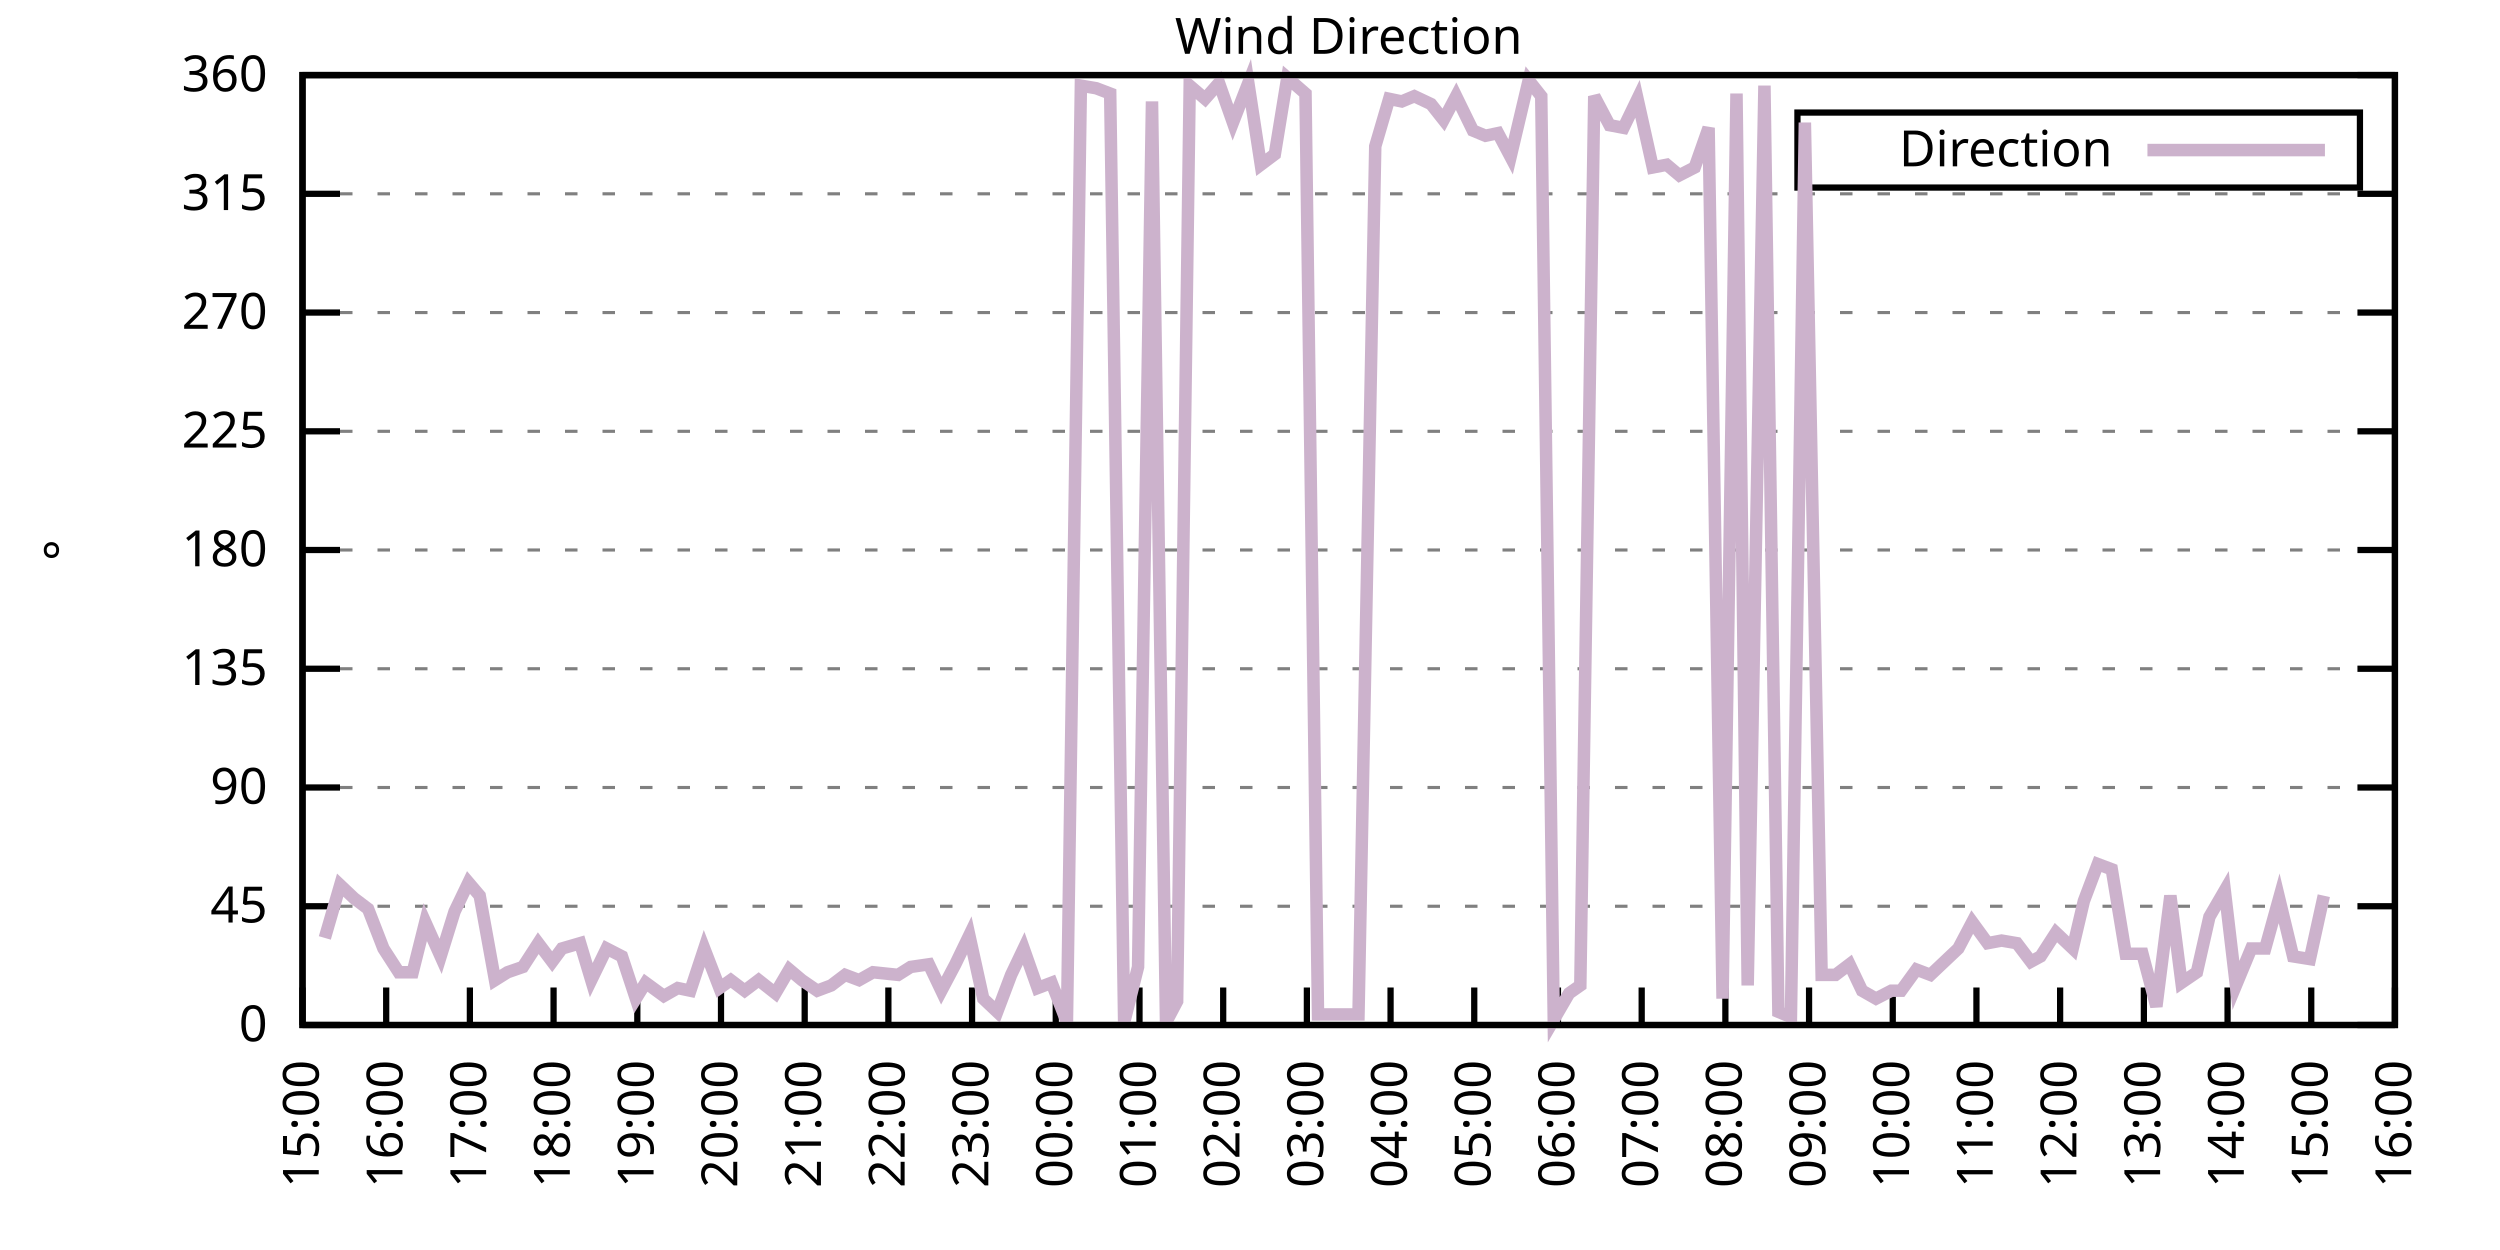
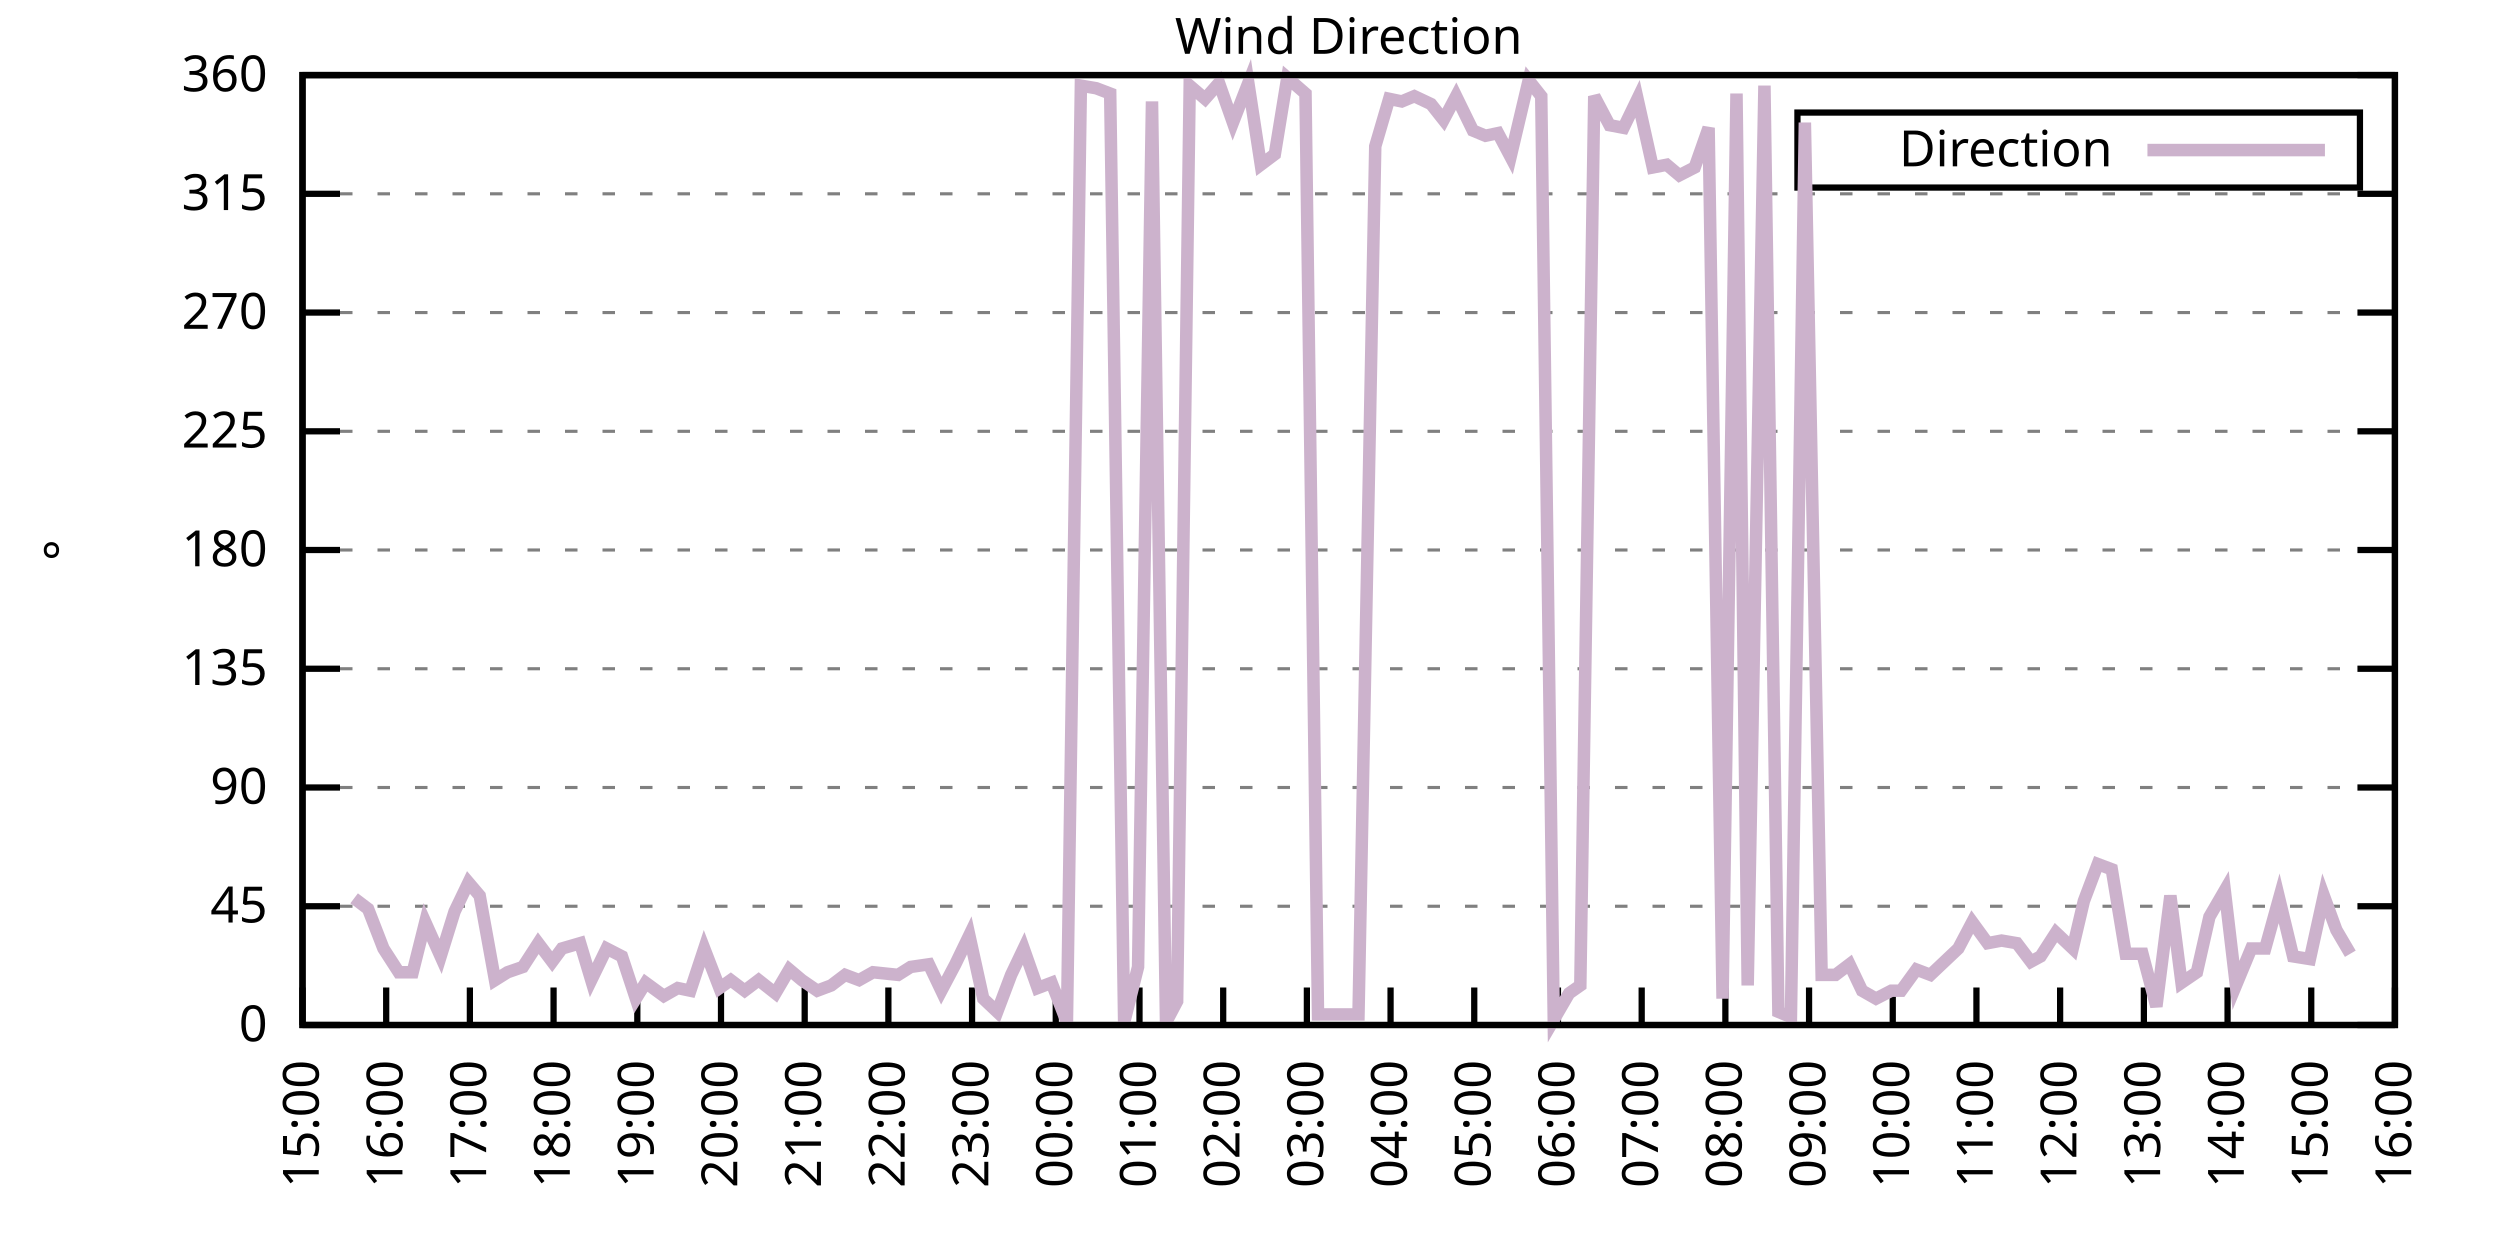
<svg xmlns="http://www.w3.org/2000/svg" xmlns:xlink="http://www.w3.org/1999/xlink" width="400" height="200" viewBox="0 0 400 200">
  <g id="gnuplot_canvas">
    <rect x="0" y="0" width="400" height="200" fill="none" />
    <defs>
      <circle id="gpDot" r="0.5" stroke-width="0.5" stroke="currentColor" />
      <path id="gpPt0" stroke-width="0.333" stroke="currentColor" d="M-1,0 h2 M0,-1 v2" />
      <path id="gpPt1" stroke-width="0.333" stroke="currentColor" d="M-1,-1 L1,1 M1,-1 L-1,1" />
      <path id="gpPt2" stroke-width="0.333" stroke="currentColor" d="M-1,0 L1,0 M0,-1 L0,1 M-1,-1 L1,1 M-1,1 L1,-1" />
      <rect id="gpPt3" stroke-width="0.333" stroke="currentColor" x="-1" y="-1" width="2" height="2" />
      <rect id="gpPt4" stroke-width="0.333" stroke="currentColor" fill="currentColor" x="-1" y="-1" width="2" height="2" />
      <circle id="gpPt5" stroke-width="0.333" stroke="currentColor" cx="0" cy="0" r="1" />
      <use xlink:href="#gpPt5" id="gpPt6" fill="currentColor" stroke="none" />
      <path id="gpPt7" stroke-width="0.333" stroke="currentColor" d="M0,-1.33 L-1.33,0.67 L1.33,0.67 z" />
      <use xlink:href="#gpPt7" id="gpPt8" fill="currentColor" stroke="none" />
      <use xlink:href="#gpPt7" id="gpPt9" stroke="currentColor" transform="rotate(180)" />
      <use xlink:href="#gpPt9" id="gpPt10" fill="currentColor" stroke="none" />
      <use xlink:href="#gpPt3" id="gpPt11" stroke="currentColor" transform="rotate(45)" />
      <use xlink:href="#gpPt11" id="gpPt12" fill="currentColor" stroke="none" />
      <path id="gpPt13" stroke-width="0.333" stroke="currentColor" d="M0,1.330 L1.265,0.411 L0.782,-1.067 L-0.782,-1.076 L-1.265,0.411 z" />
      <use xlink:href="#gpPt13" id="gpPt14" fill="currentColor" stroke="none" />
      <filter id="textbox" filterUnits="objectBoundingBox" x="0" y="0" height="1" width="1">
        <feFlood flood-color="white" flood-opacity="1" result="bgnd" />
        <feComposite in="SourceGraphic" in2="bgnd" operator="atop" />
      </filter>
      <filter id="greybox" filterUnits="objectBoundingBox" x="0" y="0" height="1" width="1">
        <feFlood flood-color="lightgrey" flood-opacity="1" result="grey" />
        <feComposite in="SourceGraphic" in2="grey" operator="atop" />
      </filter>
    </defs>
    <g fill="none" color="white" stroke="currentColor" stroke-width="1.00" stroke-linecap="butt" stroke-linejoin="miter">
</g>
    <g fill="none" color="black" stroke="currentColor" stroke-width="1.00" stroke-linecap="butt" stroke-linejoin="miter">
      <g stroke="none" shape-rendering="crispEdges">
        <polygon fill="rgb(255, 255, 255)" points="48.40,164.00 383.18,164.00 383.18,12.02 48.40,12.02 " />
      </g>
    </g>
    <g fill="none" color="black" stroke="currentColor" stroke-width="1.00" stroke-linecap="butt" stroke-linejoin="miter">
</g>
    <g fill="none" color="black" stroke="black" stroke-width="0.50" stroke-linecap="butt" stroke-linejoin="miter">
</g>
    <g fill="none" color="gray" stroke="currentColor" stroke-width="0.50" stroke-linecap="butt" stroke-linejoin="miter">
      <path stroke="gray" stroke-dasharray="2,4" class="gridline" d="M48.40,164.00 L383.19,164.00  " />
    </g>
    <g fill="none" color="gray" stroke="gray" stroke-width="1.00" stroke-linecap="butt" stroke-linejoin="miter">
</g>
    <g fill="none" color="black" stroke="currentColor" stroke-width="1.00" stroke-linecap="butt" stroke-linejoin="miter">
      <path stroke="black" d="M48.40,164.00 L54.40,164.00 M383.19,164.00 L377.19,164.00  " />
      <g transform="translate(42.80,166.60)" stroke="none" fill="black" font-family="Sans" font-size="8.00" text-anchor="end">
        <text>
          <tspan font-family="Sans"> 0</tspan>
        </text>
      </g>
    </g>
    <g fill="none" color="black" stroke="currentColor" stroke-width="1.00" stroke-linecap="butt" stroke-linejoin="miter">
</g>
    <g fill="none" color="black" stroke="black" stroke-width="0.50" stroke-linecap="butt" stroke-linejoin="miter">
</g>
    <g fill="none" color="gray" stroke="currentColor" stroke-width="0.50" stroke-linecap="butt" stroke-linejoin="miter">
      <path stroke="gray" stroke-dasharray="2,4" class="gridline" d="M48.40,145.00 L383.19,145.00  " />
    </g>
    <g fill="none" color="gray" stroke="gray" stroke-width="1.00" stroke-linecap="butt" stroke-linejoin="miter">
</g>
    <g fill="none" color="black" stroke="currentColor" stroke-width="1.00" stroke-linecap="butt" stroke-linejoin="miter">
      <path stroke="black" d="M48.40,145.00 L54.40,145.00 M383.19,145.00 L377.19,145.00  " />
      <g transform="translate(42.80,147.60)" stroke="none" fill="black" font-family="Sans" font-size="8.00" text-anchor="end">
        <text>
          <tspan font-family="Sans"> 45</tspan>
        </text>
      </g>
    </g>
    <g fill="none" color="black" stroke="currentColor" stroke-width="1.00" stroke-linecap="butt" stroke-linejoin="miter">
</g>
    <g fill="none" color="black" stroke="black" stroke-width="0.50" stroke-linecap="butt" stroke-linejoin="miter">
</g>
    <g fill="none" color="gray" stroke="currentColor" stroke-width="0.50" stroke-linecap="butt" stroke-linejoin="miter">
      <path stroke="gray" stroke-dasharray="2,4" class="gridline" d="M48.40,126.00 L383.19,126.00  " />
    </g>
    <g fill="none" color="gray" stroke="gray" stroke-width="1.00" stroke-linecap="butt" stroke-linejoin="miter">
</g>
    <g fill="none" color="black" stroke="currentColor" stroke-width="1.00" stroke-linecap="butt" stroke-linejoin="miter">
      <path stroke="black" d="M48.40,126.00 L54.40,126.00 M383.19,126.00 L377.19,126.00  " />
      <g transform="translate(42.80,128.60)" stroke="none" fill="black" font-family="Sans" font-size="8.00" text-anchor="end">
        <text>
          <tspan font-family="Sans"> 90</tspan>
        </text>
      </g>
    </g>
    <g fill="none" color="black" stroke="currentColor" stroke-width="1.00" stroke-linecap="butt" stroke-linejoin="miter">
</g>
    <g fill="none" color="black" stroke="black" stroke-width="0.50" stroke-linecap="butt" stroke-linejoin="miter">
</g>
    <g fill="none" color="gray" stroke="currentColor" stroke-width="0.50" stroke-linecap="butt" stroke-linejoin="miter">
      <path stroke="gray" stroke-dasharray="2,4" class="gridline" d="M48.40,107.00 L383.19,107.00  " />
    </g>
    <g fill="none" color="gray" stroke="gray" stroke-width="1.00" stroke-linecap="butt" stroke-linejoin="miter">
</g>
    <g fill="none" color="black" stroke="currentColor" stroke-width="1.00" stroke-linecap="butt" stroke-linejoin="miter">
      <path stroke="black" d="M48.40,107.00 L54.40,107.00 M383.19,107.00 L377.19,107.00  " />
      <g transform="translate(42.80,109.60)" stroke="none" fill="black" font-family="Sans" font-size="8.00" text-anchor="end">
        <text>
          <tspan font-family="Sans"> 135</tspan>
        </text>
      </g>
    </g>
    <g fill="none" color="black" stroke="currentColor" stroke-width="1.00" stroke-linecap="butt" stroke-linejoin="miter">
</g>
    <g fill="none" color="black" stroke="black" stroke-width="0.50" stroke-linecap="butt" stroke-linejoin="miter">
</g>
    <g fill="none" color="gray" stroke="currentColor" stroke-width="0.50" stroke-linecap="butt" stroke-linejoin="miter">
      <path stroke="gray" stroke-dasharray="2,4" class="gridline" d="M48.40,88.00 L383.19,88.00  " />
    </g>
    <g fill="none" color="gray" stroke="gray" stroke-width="1.00" stroke-linecap="butt" stroke-linejoin="miter">
</g>
    <g fill="none" color="black" stroke="currentColor" stroke-width="1.00" stroke-linecap="butt" stroke-linejoin="miter">
      <path stroke="black" d="M48.40,88.00 L54.40,88.00 M383.19,88.00 L377.19,88.00  " />
      <g transform="translate(42.80,90.60)" stroke="none" fill="black" font-family="Sans" font-size="8.00" text-anchor="end">
        <text>
          <tspan font-family="Sans"> 180</tspan>
        </text>
      </g>
    </g>
    <g fill="none" color="black" stroke="currentColor" stroke-width="1.00" stroke-linecap="butt" stroke-linejoin="miter">
</g>
    <g fill="none" color="black" stroke="black" stroke-width="0.50" stroke-linecap="butt" stroke-linejoin="miter">
</g>
    <g fill="none" color="gray" stroke="currentColor" stroke-width="0.50" stroke-linecap="butt" stroke-linejoin="miter">
      <path stroke="gray" stroke-dasharray="2,4" class="gridline" d="M48.40,69.01 L383.19,69.01  " />
    </g>
    <g fill="none" color="gray" stroke="gray" stroke-width="1.00" stroke-linecap="butt" stroke-linejoin="miter">
</g>
    <g fill="none" color="black" stroke="currentColor" stroke-width="1.00" stroke-linecap="butt" stroke-linejoin="miter">
      <path stroke="black" d="M48.40,69.01 L54.40,69.01 M383.19,69.01 L377.19,69.01  " />
      <g transform="translate(42.80,71.61)" stroke="none" fill="black" font-family="Sans" font-size="8.00" text-anchor="end">
        <text>
          <tspan font-family="Sans"> 225</tspan>
        </text>
      </g>
    </g>
    <g fill="none" color="black" stroke="currentColor" stroke-width="1.00" stroke-linecap="butt" stroke-linejoin="miter">
</g>
    <g fill="none" color="black" stroke="black" stroke-width="0.50" stroke-linecap="butt" stroke-linejoin="miter">
</g>
    <g fill="none" color="gray" stroke="currentColor" stroke-width="0.50" stroke-linecap="butt" stroke-linejoin="miter">
      <path stroke="gray" stroke-dasharray="2,4" class="gridline" d="M48.40,50.01 L383.19,50.01  " />
    </g>
    <g fill="none" color="gray" stroke="gray" stroke-width="1.00" stroke-linecap="butt" stroke-linejoin="miter">
</g>
    <g fill="none" color="black" stroke="currentColor" stroke-width="1.00" stroke-linecap="butt" stroke-linejoin="miter">
      <path stroke="black" d="M48.40,50.01 L54.40,50.01 M383.19,50.01 L377.19,50.01  " />
      <g transform="translate(42.80,52.61)" stroke="none" fill="black" font-family="Sans" font-size="8.00" text-anchor="end">
        <text>
          <tspan font-family="Sans"> 270</tspan>
        </text>
      </g>
    </g>
    <g fill="none" color="black" stroke="currentColor" stroke-width="1.00" stroke-linecap="butt" stroke-linejoin="miter">
</g>
    <g fill="none" color="black" stroke="black" stroke-width="0.50" stroke-linecap="butt" stroke-linejoin="miter">
</g>
    <g fill="none" color="gray" stroke="currentColor" stroke-width="0.50" stroke-linecap="butt" stroke-linejoin="miter">
      <path stroke="gray" stroke-dasharray="2,4" class="gridline" d="M48.40,31.01 L383.19,31.01  " />
    </g>
    <g fill="none" color="gray" stroke="gray" stroke-width="1.00" stroke-linecap="butt" stroke-linejoin="miter">
</g>
    <g fill="none" color="black" stroke="currentColor" stroke-width="1.00" stroke-linecap="butt" stroke-linejoin="miter">
      <path stroke="black" d="M48.40,31.01 L54.40,31.01 M383.19,31.01 L377.19,31.01  " />
      <g transform="translate(42.80,33.61)" stroke="none" fill="black" font-family="Sans" font-size="8.00" text-anchor="end">
        <text>
          <tspan font-family="Sans"> 315</tspan>
        </text>
      </g>
    </g>
    <g fill="none" color="black" stroke="currentColor" stroke-width="1.00" stroke-linecap="butt" stroke-linejoin="miter">
</g>
    <g fill="none" color="black" stroke="black" stroke-width="0.50" stroke-linecap="butt" stroke-linejoin="miter">
</g>
    <g fill="none" color="gray" stroke="currentColor" stroke-width="0.50" stroke-linecap="butt" stroke-linejoin="miter">
      <path stroke="gray" stroke-dasharray="2,4" class="gridline" d="M48.40,12.01 L383.19,12.01  " />
    </g>
    <g fill="none" color="gray" stroke="gray" stroke-width="1.00" stroke-linecap="butt" stroke-linejoin="miter">
</g>
    <g fill="none" color="black" stroke="currentColor" stroke-width="1.00" stroke-linecap="butt" stroke-linejoin="miter">
      <path stroke="black" d="M48.40,12.01 L54.40,12.01 M383.19,12.01 L377.19,12.01  " />
      <g transform="translate(42.80,14.61)" stroke="none" fill="black" font-family="Sans" font-size="8.00" text-anchor="end">
        <text>
          <tspan font-family="Sans"> 360</tspan>
        </text>
      </g>
    </g>
    <g fill="none" color="black" stroke="currentColor" stroke-width="1.00" stroke-linecap="butt" stroke-linejoin="miter">
      <path stroke="black" d="M48.40,164.00 L48.40,158.00  " />
      <g transform="translate(51.00,169.60) rotate(270.00)" stroke="none" fill="black" font-family="Sans" font-size="8.00" text-anchor="end">
        <text>
          <tspan font-family="Sans">15:00</tspan>
        </text>
      </g>
    </g>
    <g fill="none" color="black" stroke="currentColor" stroke-width="1.00" stroke-linecap="butt" stroke-linejoin="miter">
      <path stroke="black" d="M61.79,164.00 L61.79,158.00  " />
      <g transform="translate(64.39,169.60) rotate(270.00)" stroke="none" fill="black" font-family="Sans" font-size="8.00" text-anchor="end">
        <text>
          <tspan font-family="Sans">16:00</tspan>
        </text>
      </g>
    </g>
    <g fill="none" color="black" stroke="currentColor" stroke-width="1.00" stroke-linecap="butt" stroke-linejoin="miter">
      <path stroke="black" d="M75.18,164.00 L75.18,158.00  " />
      <g transform="translate(77.78,169.60) rotate(270.00)" stroke="none" fill="black" font-family="Sans" font-size="8.00" text-anchor="end">
        <text>
          <tspan font-family="Sans">17:00</tspan>
        </text>
      </g>
    </g>
    <g fill="none" color="black" stroke="currentColor" stroke-width="1.00" stroke-linecap="butt" stroke-linejoin="miter">
      <path stroke="black" d="M88.57,164.00 L88.57,158.00  " />
      <g transform="translate(91.17,169.60) rotate(270.00)" stroke="none" fill="black" font-family="Sans" font-size="8.00" text-anchor="end">
        <text>
          <tspan font-family="Sans">18:00</tspan>
        </text>
      </g>
    </g>
    <g fill="none" color="black" stroke="currentColor" stroke-width="1.00" stroke-linecap="butt" stroke-linejoin="miter">
      <path stroke="black" d="M101.97,164.00 L101.97,158.00  " />
      <g transform="translate(104.57,169.60) rotate(270.00)" stroke="none" fill="black" font-family="Sans" font-size="8.00" text-anchor="end">
        <text>
          <tspan font-family="Sans">19:00</tspan>
        </text>
      </g>
    </g>
    <g fill="none" color="black" stroke="currentColor" stroke-width="1.00" stroke-linecap="butt" stroke-linejoin="miter">
      <path stroke="black" d="M115.36,164.00 L115.36,158.00  " />
      <g transform="translate(117.96,169.60) rotate(270.00)" stroke="none" fill="black" font-family="Sans" font-size="8.00" text-anchor="end">
        <text>
          <tspan font-family="Sans">20:00</tspan>
        </text>
      </g>
    </g>
    <g fill="none" color="black" stroke="currentColor" stroke-width="1.00" stroke-linecap="butt" stroke-linejoin="miter">
      <path stroke="black" d="M128.75,164.00 L128.75,158.00  " />
      <g transform="translate(131.35,169.60) rotate(270.00)" stroke="none" fill="black" font-family="Sans" font-size="8.00" text-anchor="end">
        <text>
          <tspan font-family="Sans">21:00</tspan>
        </text>
      </g>
    </g>
    <g fill="none" color="black" stroke="currentColor" stroke-width="1.00" stroke-linecap="butt" stroke-linejoin="miter">
      <path stroke="black" d="M142.14,164.00 L142.14,158.00  " />
      <g transform="translate(144.74,169.60) rotate(270.00)" stroke="none" fill="black" font-family="Sans" font-size="8.00" text-anchor="end">
        <text>
          <tspan font-family="Sans">22:00</tspan>
        </text>
      </g>
    </g>
    <g fill="none" color="black" stroke="currentColor" stroke-width="1.00" stroke-linecap="butt" stroke-linejoin="miter">
      <path stroke="black" d="M155.53,164.00 L155.53,158.00  " />
      <g transform="translate(158.13,169.60) rotate(270.00)" stroke="none" fill="black" font-family="Sans" font-size="8.00" text-anchor="end">
        <text>
          <tspan font-family="Sans">23:00</tspan>
        </text>
      </g>
    </g>
    <g fill="none" color="black" stroke="currentColor" stroke-width="1.00" stroke-linecap="butt" stroke-linejoin="miter">
      <path stroke="black" d="M168.92,164.00 L168.92,158.00  " />
      <g transform="translate(171.52,169.60) rotate(270.00)" stroke="none" fill="black" font-family="Sans" font-size="8.00" text-anchor="end">
        <text>
          <tspan font-family="Sans">00:00</tspan>
        </text>
      </g>
    </g>
    <g fill="none" color="black" stroke="currentColor" stroke-width="1.00" stroke-linecap="butt" stroke-linejoin="miter">
      <path stroke="black" d="M182.32,164.00 L182.32,158.00  " />
      <g transform="translate(184.92,169.60) rotate(270.00)" stroke="none" fill="black" font-family="Sans" font-size="8.00" text-anchor="end">
        <text>
          <tspan font-family="Sans">01:00</tspan>
        </text>
      </g>
    </g>
    <g fill="none" color="black" stroke="currentColor" stroke-width="1.00" stroke-linecap="butt" stroke-linejoin="miter">
      <path stroke="black" d="M195.71,164.00 L195.71,158.00  " />
      <g transform="translate(198.31,169.60) rotate(270.00)" stroke="none" fill="black" font-family="Sans" font-size="8.00" text-anchor="end">
        <text>
          <tspan font-family="Sans">02:00</tspan>
        </text>
      </g>
    </g>
    <g fill="none" color="black" stroke="currentColor" stroke-width="1.00" stroke-linecap="butt" stroke-linejoin="miter">
      <path stroke="black" d="M209.10,164.00 L209.10,158.00  " />
      <g transform="translate(211.70,169.60) rotate(270.00)" stroke="none" fill="black" font-family="Sans" font-size="8.00" text-anchor="end">
        <text>
          <tspan font-family="Sans">03:00</tspan>
        </text>
      </g>
    </g>
    <g fill="none" color="black" stroke="currentColor" stroke-width="1.00" stroke-linecap="butt" stroke-linejoin="miter">
      <path stroke="black" d="M222.49,164.00 L222.49,158.00  " />
      <g transform="translate(225.09,169.60) rotate(270.00)" stroke="none" fill="black" font-family="Sans" font-size="8.00" text-anchor="end">
        <text>
          <tspan font-family="Sans">04:00</tspan>
        </text>
      </g>
    </g>
    <g fill="none" color="black" stroke="currentColor" stroke-width="1.00" stroke-linecap="butt" stroke-linejoin="miter">
      <path stroke="black" d="M235.88,164.00 L235.88,158.00  " />
      <g transform="translate(238.48,169.60) rotate(270.00)" stroke="none" fill="black" font-family="Sans" font-size="8.00" text-anchor="end">
        <text>
          <tspan font-family="Sans">05:00</tspan>
        </text>
      </g>
    </g>
    <g fill="none" color="black" stroke="currentColor" stroke-width="1.00" stroke-linecap="butt" stroke-linejoin="miter">
      <path stroke="black" d="M249.27,164.00 L249.27,158.00  " />
      <g transform="translate(251.87,169.60) rotate(270.00)" stroke="none" fill="black" font-family="Sans" font-size="8.00" text-anchor="end">
        <text>
          <tspan font-family="Sans">06:00</tspan>
        </text>
      </g>
    </g>
    <g fill="none" color="black" stroke="currentColor" stroke-width="1.00" stroke-linecap="butt" stroke-linejoin="miter">
      <path stroke="black" d="M262.67,164.00 L262.67,158.00  " />
      <g transform="translate(265.27,169.60) rotate(270.00)" stroke="none" fill="black" font-family="Sans" font-size="8.00" text-anchor="end">
        <text>
          <tspan font-family="Sans">07:00</tspan>
        </text>
      </g>
    </g>
    <g fill="none" color="black" stroke="currentColor" stroke-width="1.00" stroke-linecap="butt" stroke-linejoin="miter">
      <path stroke="black" d="M276.06,164.00 L276.06,158.00  " />
      <g transform="translate(278.66,169.60) rotate(270.00)" stroke="none" fill="black" font-family="Sans" font-size="8.00" text-anchor="end">
        <text>
          <tspan font-family="Sans">08:00</tspan>
        </text>
      </g>
    </g>
    <g fill="none" color="black" stroke="currentColor" stroke-width="1.00" stroke-linecap="butt" stroke-linejoin="miter">
      <path stroke="black" d="M289.45,164.00 L289.45,158.00  " />
      <g transform="translate(292.05,169.60) rotate(270.00)" stroke="none" fill="black" font-family="Sans" font-size="8.00" text-anchor="end">
        <text>
          <tspan font-family="Sans">09:00</tspan>
        </text>
      </g>
    </g>
    <g fill="none" color="black" stroke="currentColor" stroke-width="1.00" stroke-linecap="butt" stroke-linejoin="miter">
      <path stroke="black" d="M302.84,164.00 L302.84,158.00  " />
      <g transform="translate(305.44,169.60) rotate(270.00)" stroke="none" fill="black" font-family="Sans" font-size="8.00" text-anchor="end">
        <text>
          <tspan font-family="Sans">10:00</tspan>
        </text>
      </g>
    </g>
    <g fill="none" color="black" stroke="currentColor" stroke-width="1.00" stroke-linecap="butt" stroke-linejoin="miter">
      <path stroke="black" d="M316.23,164.00 L316.23,158.00  " />
      <g transform="translate(318.83,169.60) rotate(270.00)" stroke="none" fill="black" font-family="Sans" font-size="8.00" text-anchor="end">
        <text>
          <tspan font-family="Sans">11:00</tspan>
        </text>
      </g>
    </g>
    <g fill="none" color="black" stroke="currentColor" stroke-width="1.00" stroke-linecap="butt" stroke-linejoin="miter">
      <path stroke="black" d="M329.62,164.00 L329.62,158.00  " />
      <g transform="translate(332.22,169.60) rotate(270.00)" stroke="none" fill="black" font-family="Sans" font-size="8.00" text-anchor="end">
        <text>
          <tspan font-family="Sans">12:00</tspan>
        </text>
      </g>
    </g>
    <g fill="none" color="black" stroke="currentColor" stroke-width="1.00" stroke-linecap="butt" stroke-linejoin="miter">
      <path stroke="black" d="M343.02,164.00 L343.02,158.00  " />
      <g transform="translate(345.62,169.60) rotate(270.00)" stroke="none" fill="black" font-family="Sans" font-size="8.00" text-anchor="end">
        <text>
          <tspan font-family="Sans">13:00</tspan>
        </text>
      </g>
    </g>
    <g fill="none" color="black" stroke="currentColor" stroke-width="1.00" stroke-linecap="butt" stroke-linejoin="miter">
      <path stroke="black" d="M356.41,164.00 L356.41,158.00  " />
      <g transform="translate(359.01,169.60) rotate(270.00)" stroke="none" fill="black" font-family="Sans" font-size="8.00" text-anchor="end">
        <text>
          <tspan font-family="Sans">14:00</tspan>
        </text>
      </g>
    </g>
    <g fill="none" color="black" stroke="currentColor" stroke-width="1.00" stroke-linecap="butt" stroke-linejoin="miter">
      <path stroke="black" d="M369.80,164.00 L369.80,158.00  " />
      <g transform="translate(372.40,169.60) rotate(270.00)" stroke="none" fill="black" font-family="Sans" font-size="8.00" text-anchor="end">
        <text>
          <tspan font-family="Sans">15:00</tspan>
        </text>
      </g>
    </g>
    <g fill="none" color="black" stroke="currentColor" stroke-width="1.00" stroke-linecap="butt" stroke-linejoin="miter">
      <path stroke="black" d="M383.19,164.00 L383.19,158.00  " />
      <g transform="translate(385.79,169.60) rotate(270.00)" stroke="none" fill="black" font-family="Sans" font-size="8.00" text-anchor="end">
        <text>
          <tspan font-family="Sans">16:00</tspan>
        </text>
      </g>
    </g>
    <g fill="none" color="black" stroke="currentColor" stroke-width="1.00" stroke-linecap="butt" stroke-linejoin="miter">
</g>
    <g fill="none" color="black" stroke="currentColor" stroke-width="1.00" stroke-linecap="butt" stroke-linejoin="miter">
      <path stroke="black" d="M48.40,12.01 L48.40,164.00 L383.19,164.00 L383.19,12.01 L48.40,12.01 Z  " />
    </g>
    <g fill="none" color="black" stroke="currentColor" stroke-width="1.00" stroke-linecap="butt" stroke-linejoin="miter">
</g>
    <g fill="none" color="black" stroke="currentColor" stroke-width="1.00" stroke-linecap="butt" stroke-linejoin="miter">
      <path stroke="black" d="M287.59,30.01 L287.59,18.01 L377.59,18.01 L377.59,30.01 L287.59,30.01 Z  " />
    </g>
    <g id="Wind_direction_plot_1">
      <g fill="none" color="white" stroke="black" stroke-width="2.00" stroke-linecap="butt" stroke-linejoin="miter">
</g>
      <g fill="none" color="black" stroke="currentColor" stroke-width="2.00" stroke-linecap="butt" stroke-linejoin="miter">
        <g transform="translate(337.99,26.61)" stroke="none" fill="black" font-family="Sans" font-size="8.00" text-anchor="end">
          <text>
            <tspan font-family="Sans">Direction</tspan>
          </text>
        </g>
      </g>
      <g fill="none" color="black" stroke="currentColor" stroke-width="2.00" stroke-linecap="butt" stroke-linejoin="miter">
-         <path stroke="rgb(204, 178, 204)" d="M343.59,24.01 L371.99,24.01 M51.97,150.07 L54.43,141.62 L56.66,143.73 L58.89,145.42 L61.35,151.76 L63.80,155.56   L66.03,155.56 L68.04,147.53 L70.50,153.02 L72.73,145.85 L74.96,141.20 L76.75,143.31 L79.20,156.82 L81.21,155.56   L83.66,154.71 L86.12,150.91 L88.35,153.87 L89.91,151.76 L92.82,150.91 L94.60,156.82 L97.06,151.76 L99.51,153.02   L101.74,159.78 L103.31,157.24 L106.21,159.36 L108.44,158.09 L110.45,158.51 L112.68,151.76 L115.13,158.09 L116.92,156.82   L119.15,158.51 L121.38,156.82 L124.06,158.93 L126.29,155.13 L128.30,156.82 L130.76,158.51 L132.99,157.67 L135.22,155.98   L137.45,156.82 L139.69,155.56 L143.70,155.98 L145.71,154.71 L148.61,154.29 L150.62,158.51 L152.85,154.29 L155.09,149.65   L157.32,159.78 L159.55,161.89 L161.78,155.98 L163.79,151.76 L166.02,158.09 L168.25,157.24 L170.71,163.58 L172.94,13.70   L175.40,14.12 L177.63,14.97 L179.86,163.58 L182.09,154.71 L184.32,16.23 L186.56,163.58 L188.34,160.20 L190.35,13.70   L192.81,15.81 L195.04,13.28 L197.27,19.61 L199.73,13.28 L201.73,26.36 L203.97,24.68 L205.97,12.43 L208.88,14.97   L210.88,162.31 L212.89,162.31 L215.35,162.31 L217.36,162.31 L220.04,23.41 L222.27,15.81 L224.28,16.23 L226.29,15.39   L228.96,16.65 L230.97,19.19 L232.98,15.39 L235.66,20.88 L237.67,21.72 L239.68,21.30 L241.69,25.10 L244.59,12.85   L246.60,15.39 L248.60,163.16 L251.06,158.93 L252.85,157.67 L255.08,15.39 L257.53,20.03 L259.76,20.45 L262.00,15.81   L264.45,26.79 L266.68,26.36 L268.69,28.05 L271.15,26.79 L273.38,20.45 L275.61,159.78 L277.84,14.97 L279.63,157.67   L282.31,13.70 L284.54,161.89 L286.55,162.73 L288.78,19.61 L291.46,155.98 L293.69,155.98 L295.92,154.29 L297.93,158.51   L300.16,159.78 L302.62,158.51 L304.18,158.51 L306.63,155.13 L308.87,155.98 L311.10,153.87 L313.33,151.76 L315.56,147.53   L318.02,150.91 L320.25,150.49 L322.70,150.91 L324.94,153.87 L326.50,153.02 L328.95,149.22 L331.63,151.76 L333.42,144.16   L335.65,138.25 L337.88,139.09 L340.11,152.60 L342.79,152.60 L345.02,161.04 L347.26,143.31 L349.04,157.24 L351.50,155.56   L353.51,146.69 L355.96,142.47 L357.75,157.67 L360.20,151.76 L362.43,151.76 L364.66,143.73 L366.90,153.02 L369.58,153.45   L371.81,143.31  " />
+         <path stroke="rgb(204, 178, 204)" d="M343.59,24.01 L371.99,24.01 M56.66,143.73 L58.89,145.42 L61.35,151.76 L63.80,155.56 L66.03,155.56 L68.04,147.53   L70.50,153.02 L72.73,145.85 L74.96,141.20 L76.75,143.31 L79.20,156.82 L81.21,155.56 L83.66,154.71 L86.12,150.91   L88.35,153.87 L89.91,151.76 L92.82,150.91 L94.60,156.82 L97.06,151.76 L99.51,153.02 L101.74,159.78 L103.31,157.24   L106.21,159.36 L108.44,158.09 L110.45,158.51 L112.68,151.76 L115.13,158.09 L116.92,156.82 L119.15,158.51 L121.38,156.82   L124.06,158.93 L126.29,155.13 L128.30,156.82 L130.76,158.51 L132.99,157.67 L135.22,155.98 L137.45,156.82 L139.69,155.56   L143.70,155.98 L145.71,154.71 L148.61,154.29 L150.62,158.51 L152.85,154.29 L155.09,149.65 L157.32,159.78 L159.55,161.89   L161.78,155.98 L163.79,151.76 L166.02,158.09 L168.25,157.24 L170.71,163.58 L172.94,13.70 L175.40,14.12 L177.63,14.97   L179.86,163.58 L182.09,154.71 L184.32,16.23 L186.56,163.58 L188.34,160.20 L190.35,13.70 L192.81,15.81 L195.04,13.28   L197.27,19.61 L199.73,13.28 L201.73,26.36 L203.97,24.68 L205.97,12.43 L208.88,14.97 L210.88,162.31 L212.89,162.31   L215.35,162.31 L217.36,162.31 L220.04,23.41 L222.27,15.81 L224.28,16.23 L226.29,15.39 L228.96,16.65 L230.97,19.19   L232.98,15.39 L235.66,20.88 L237.67,21.72 L239.68,21.30 L241.69,25.10 L244.59,12.85 L246.60,15.39 L248.60,163.16   L251.06,158.93 L252.85,157.67 L255.08,15.39 L257.53,20.03 L259.76,20.45 L262.00,15.81 L264.45,26.79 L266.68,26.36   L268.69,28.05 L271.15,26.79 L273.38,20.45 L275.61,159.78 L277.84,14.97 L279.63,157.67 L282.31,13.70 L284.54,161.89   L286.55,162.73 L288.78,19.61 L291.46,155.98 L293.69,155.98 L295.92,154.29 L297.93,158.51 L300.16,159.78 L302.62,158.51   L304.18,158.51 L306.63,155.13 L308.87,155.98 L311.10,153.87 L313.33,151.76 L315.56,147.53 L318.02,150.91 L320.25,150.49   L322.70,150.91 L324.94,153.87 L326.50,153.02 L328.95,149.22 L331.63,151.76 L333.42,144.16 L335.65,138.25 L337.88,139.09   L340.11,152.60 L342.79,152.60 L345.02,161.04 L347.26,143.31 L349.04,157.24 L351.50,155.56 L353.51,146.69 L355.96,142.47   L357.75,157.67 L360.20,151.76 L362.43,151.76 L364.66,143.73 L366.90,153.02 L369.58,153.45 L371.81,143.31 L373.82,148.80   L376.05,152.60  " />
      </g>
    </g>
    <g fill="none" color="black" stroke="currentColor" stroke-width="2.00" stroke-linecap="butt" stroke-linejoin="miter">
</g>
    <g fill="none" color="black" stroke="black" stroke-width="1.00" stroke-linecap="butt" stroke-linejoin="miter">
</g>
    <g fill="none" color="black" stroke="currentColor" stroke-width="1.00" stroke-linecap="butt" stroke-linejoin="miter">
      <path stroke="black" d="M48.40,12.01 L48.40,164.00 L383.19,164.00 L383.19,12.01 L48.40,12.01 Z  " />
      <g transform="translate(12.80,88.01) rotate(270.00)" stroke="none" fill="black" font-family="Sans" font-size="8.00" text-anchor="middle">
        <text>
          <tspan font-family="Sans">°</tspan>
        </text>
      </g>
    </g>
    <g fill="none" color="black" stroke="currentColor" stroke-width="1.00" stroke-linecap="butt" stroke-linejoin="miter">
</g>
    <g fill="none" color="black" stroke="currentColor" stroke-width="1.00" stroke-linecap="butt" stroke-linejoin="miter">
      <g transform="translate(215.79,8.61)" stroke="none" fill="black" font-family="Sans" font-size="8.00" text-anchor="middle">
        <text>
          <tspan font-family="Sans">Wind Direction</tspan>
        </text>
      </g>
    </g>
    <g fill="none" color="black" stroke="currentColor" stroke-width="1.00" stroke-linecap="butt" stroke-linejoin="miter">
</g>
  </g>
</svg>
